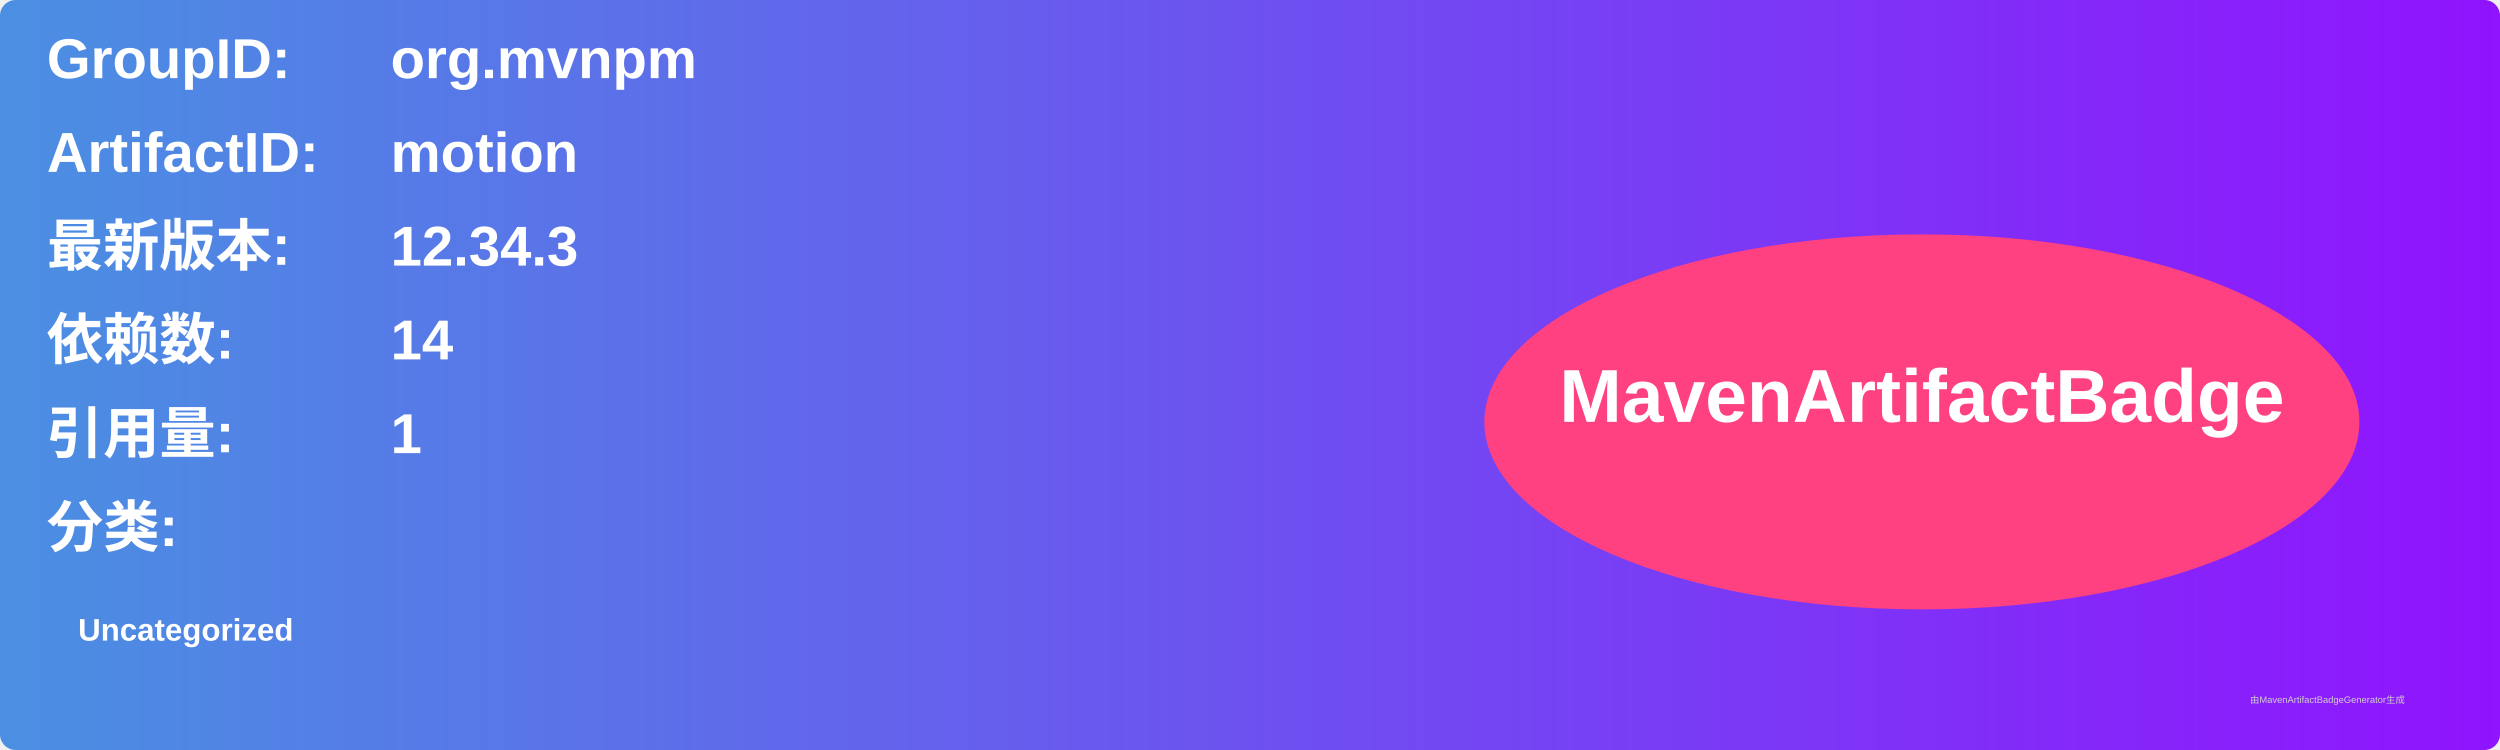
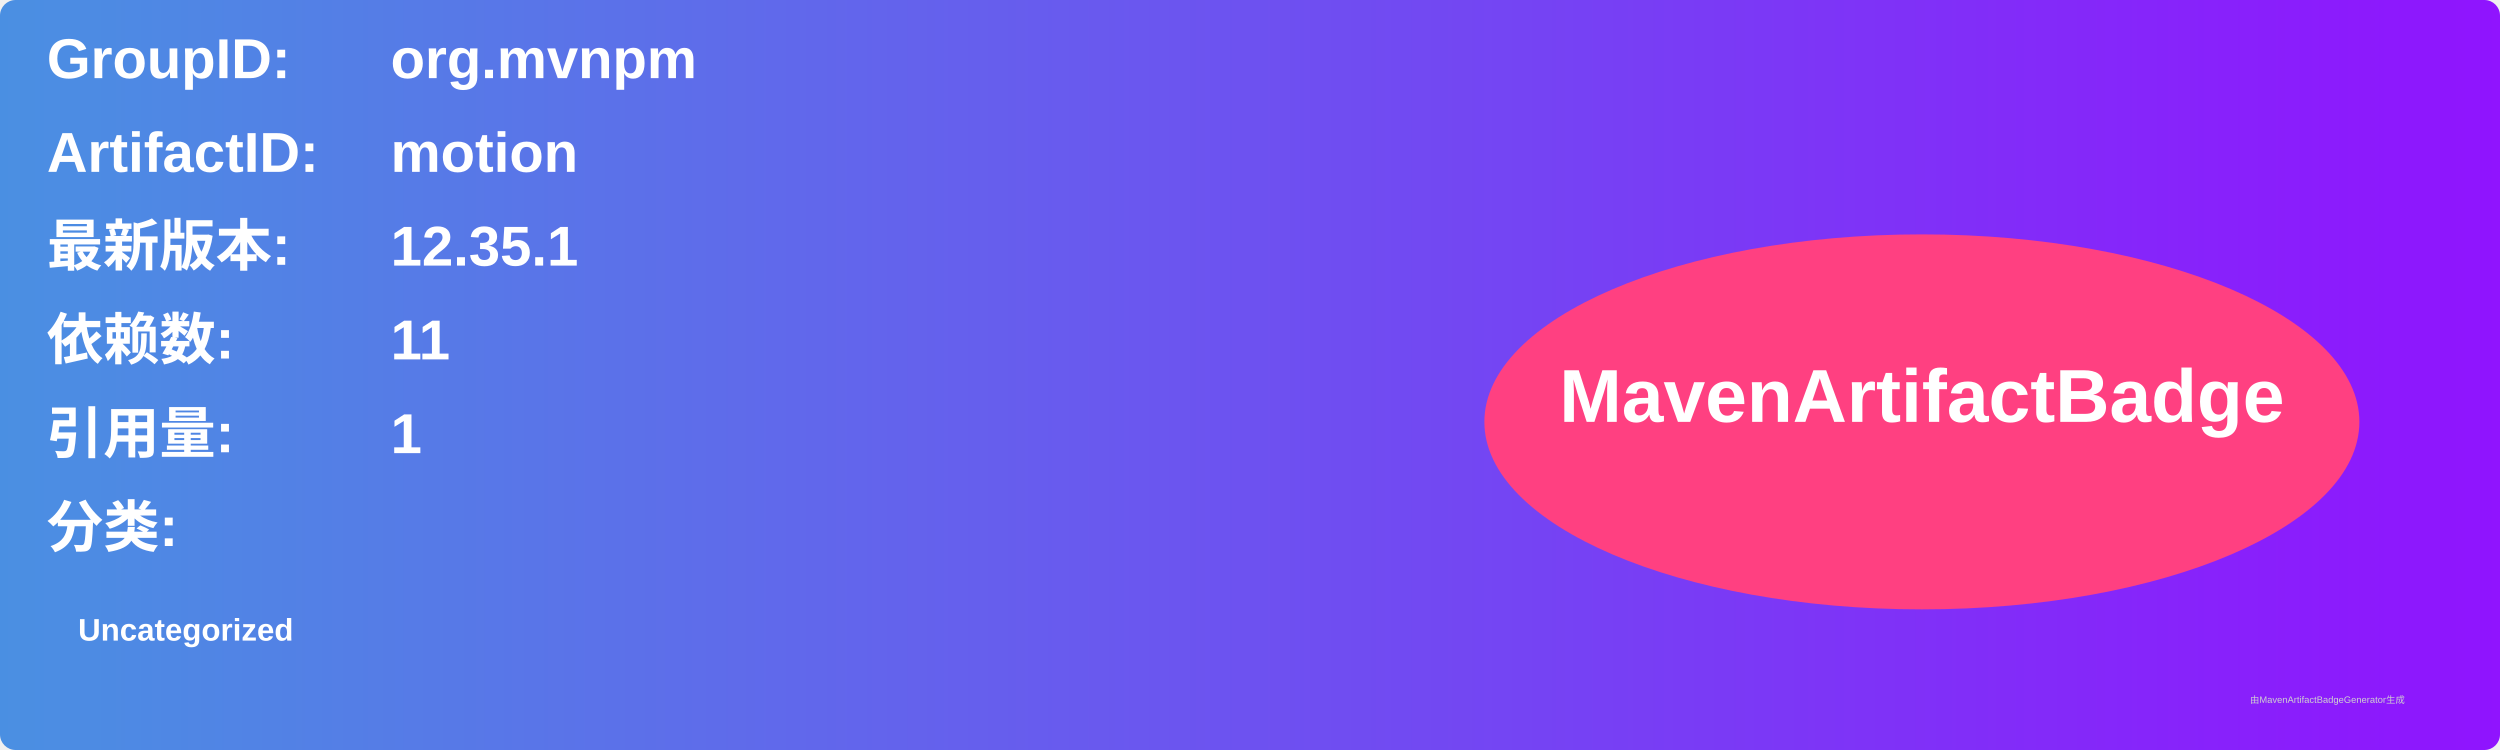
<svg xmlns="http://www.w3.org/2000/svg" width="800" height="240" viewBox="0 0 800 240">
  <linearGradient id="grad" x1="0%" y1="0%" x2="100%" y2="0%">
    <stop offset="0%" stop-color="#4a90e2" />
    <stop offset="100%" stop-color="#9013fe" />
  </linearGradient>
  <rect width="100%" height="100%" rx="5" ry="5" fill="url(#grad)" />
  <g transform="translate(15, 15)">
    <text x="0" y="10" font-family="Arial" font-size="18" fill="white" font-weight="bold" width="260">GroupID:</text>
    <text x="110" y="10" font-family="Arial" font-size="18" fill="white" font-weight="bold" width="460">org.mvnpm</text>
    <text x="0" y="40" font-family="Arial" font-size="18" fill="white" font-weight="bold" width="260">ArtifactID:</text>
    <text x="110" y="40" font-family="Arial" font-size="18" fill="white" font-weight="bold" width="460">motion</text>
    <text x="0" y="70" font-family="Arial" font-size="18" fill="white" font-weight="bold">最新版本:</text>
    <text x="110" y="70" font-family="Arial" font-size="18" fill="white" font-weight="bold">
-       <tspan font-weight="bold">12.34.3</tspan>
+       <tspan font-weight="bold">12.35.1</tspan>
    </text>
    <text x="0" y="100" font-family="Arial" font-size="18" fill="white" font-weight="bold">依赖数: </text>
    <text x="110" y="100" font-family="Arial" font-size="18" fill="white">
-       <tspan font-weight="bold">14</tspan>
+       <tspan font-weight="bold">11</tspan>
    </text>
    <text x="0" y="130" font-family="Arial" font-size="18" fill="white" font-weight="bold">引用量: </text>
    <text x="110" y="130" font-family="Arial" font-size="18" fill="white">
      <tspan font-weight="bold">1</tspan>
    </text>
    <text x="0" y="160" font-family="Arial" font-size="18" fill="white" font-weight="bold">分类:</text>
    <text x="10" y="190" font-family="Arial" font-size="10" fill="white">
      <tspan font-weight="bold">Uncategorized</tspan>
    </text>
    <ellipse cx="600" cy="120" rx="140" ry="60" fill="#ff4081" />
    <text x="600" y="120" text-anchor="middle" font-family="Arial" font-size="24" fill="white" font-weight="bold">MavenArtifactBadge</text>
  </g>
  <text x="720" y="225" font-family="Arial" font-size="3" fill="#d0d0d0">由MavenArtifactBadgeGenerator生成</text>
</svg>
